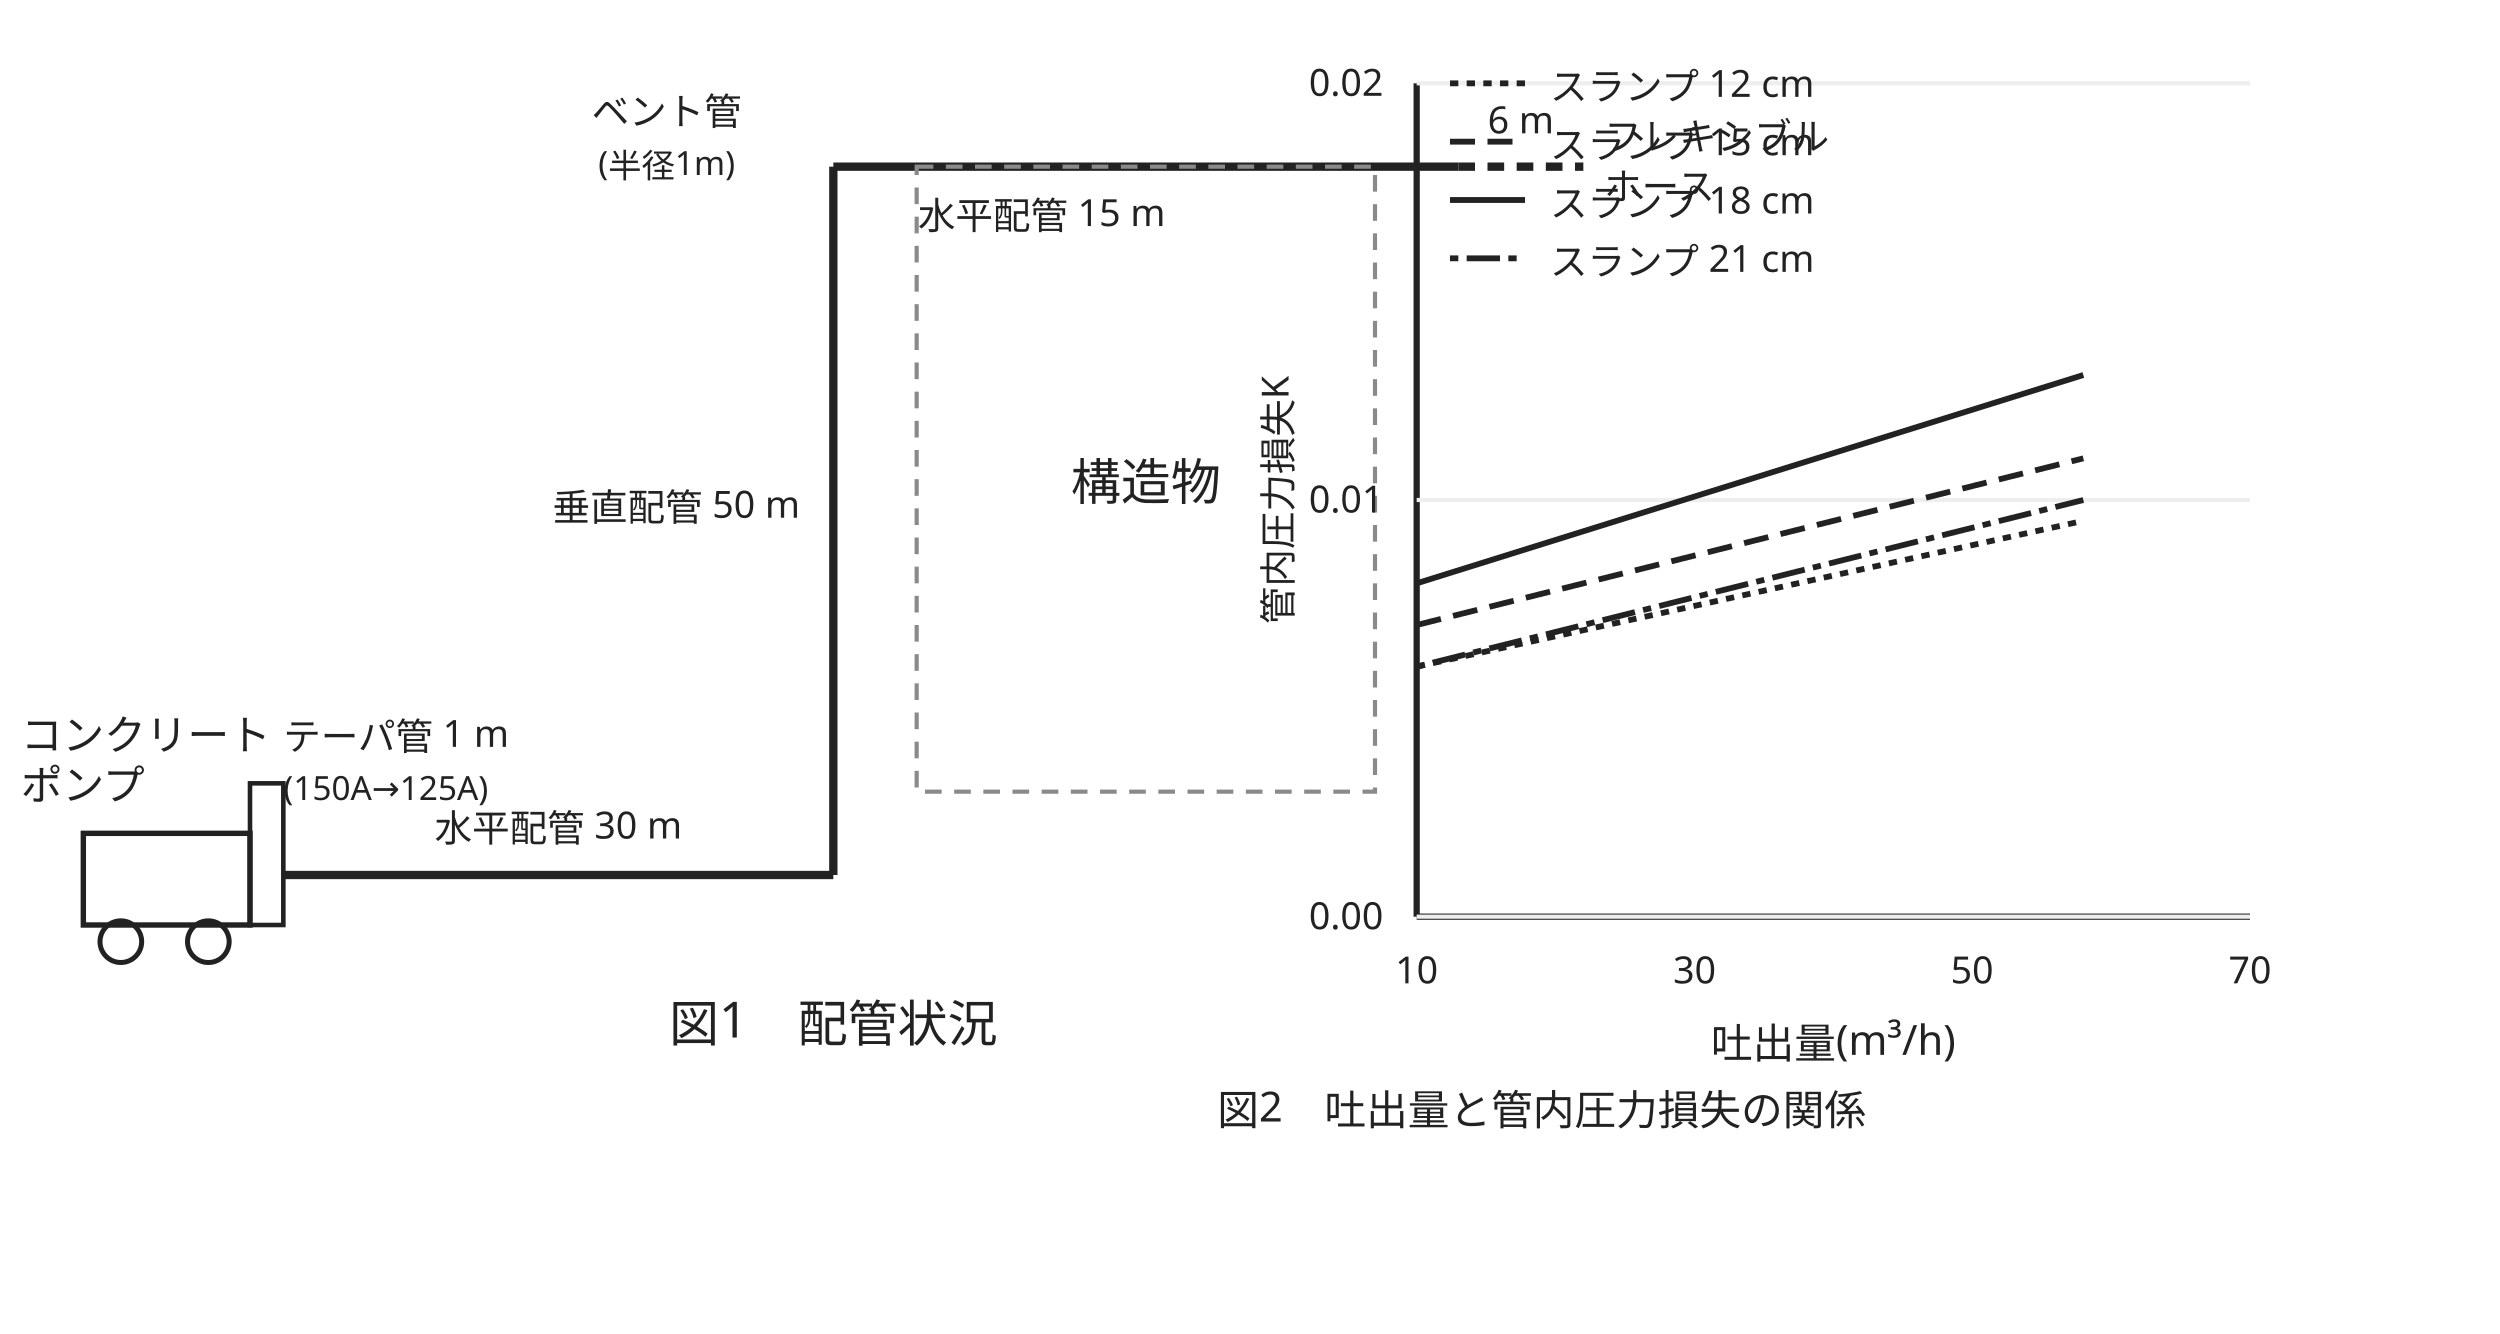
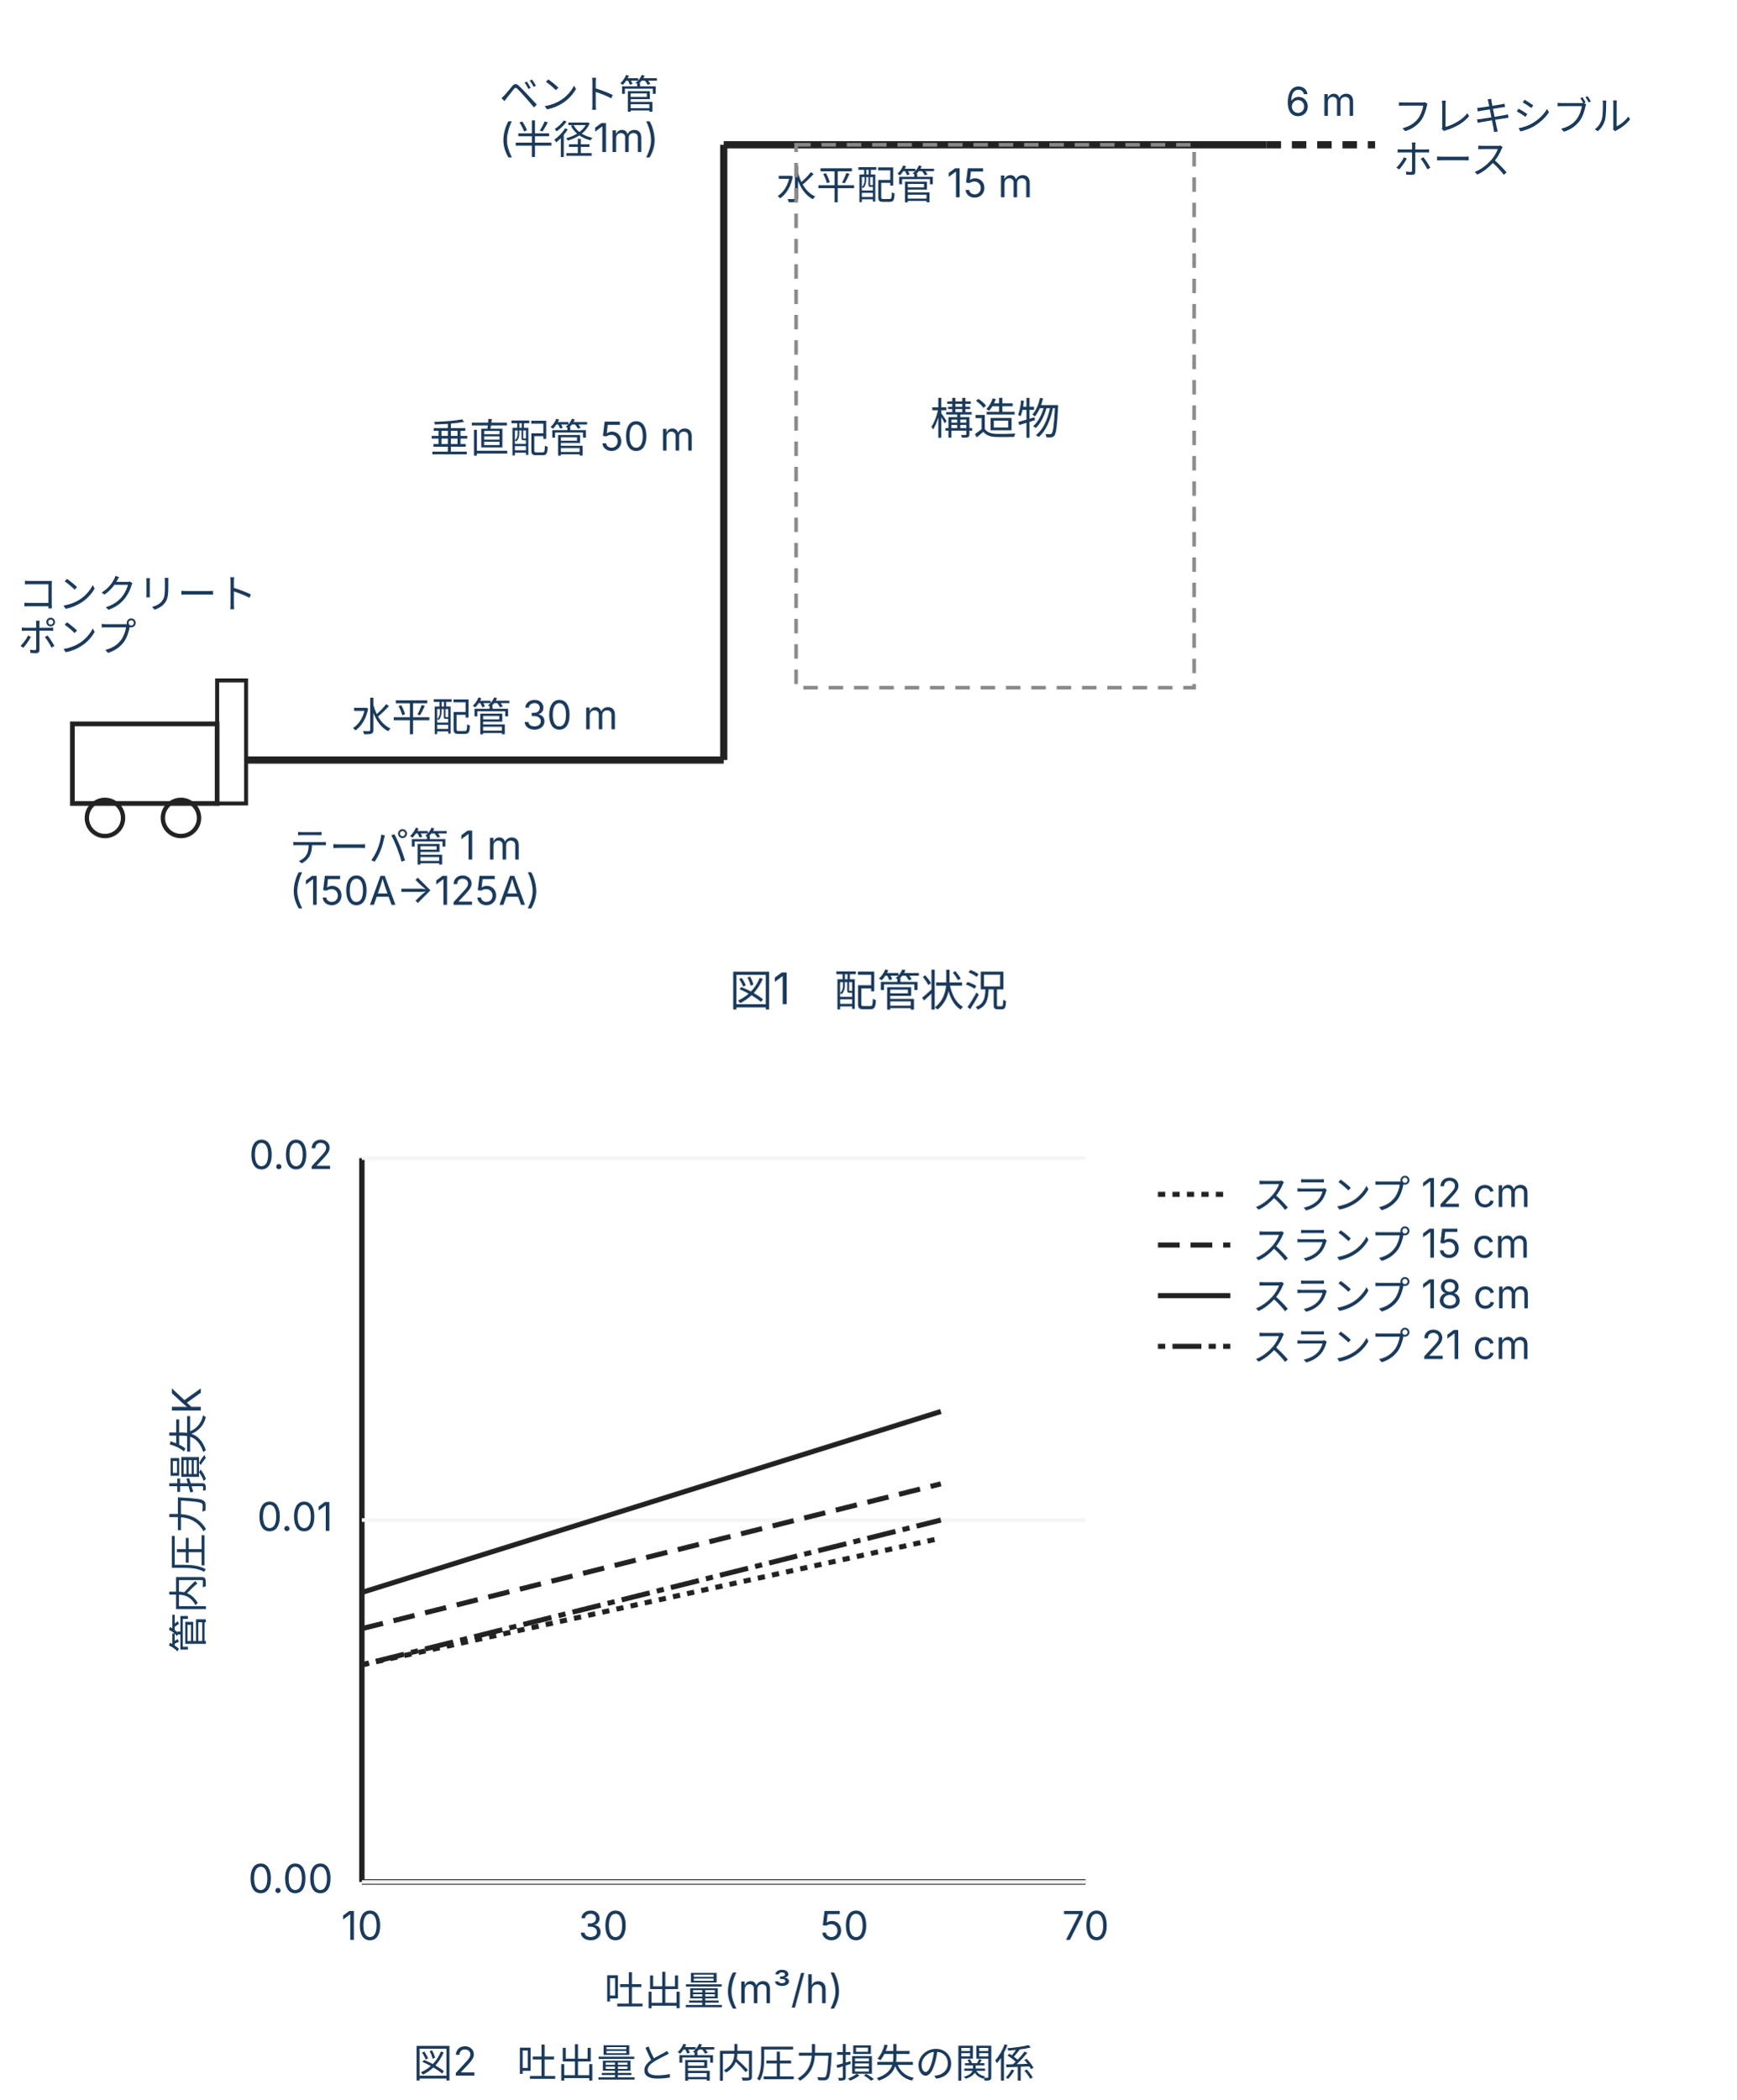
- <svg xmlns="http://www.w3.org/2000/svg" viewBox="0 0 600 320" style="max-width:560px;width:100%" role="img" aria-label="コンクリートポンプの配管状況（水平配管・垂直配管・ベント管・テーパ管・フレキシブルホース）と、スランプ12〜21cmの4系列における吐出量と管内圧力損失の関係を示す折れ線グラフ">
+ <svg xmlns="http://www.w3.org/2000/svg" viewBox="0 0 480 580" style="max-width:480px;width:100%" role="img" aria-label="コンクリートポンプの配管状況（水平配管・垂直配管・ベント管・テーパ管・フレキシブルホース）と、スランプ12〜21cmの4系列における吐出量と管内圧力損失の関係を示す折れ線グラフ">
+   <defs>
+     <style>
+       text { font-family: Inter, "Noto Sans JP", "Hiragino Kaku Gothic ProN", "Hiragino Sans", sans-serif; }
+     </style>
+   </defs>
  <rect x="20" y="200" width="40" height="22" fill="none" stroke="#222" stroke-width="1.3" />
  <rect x="60" y="188" width="8" height="34" fill="none" stroke="#222" stroke-width="1.1" />
  <circle cx="29" cy="226" r="5" fill="none" stroke="#222" stroke-width="1.2" />
  <circle cx="50" cy="226" r="5" fill="none" stroke="#222" stroke-width="1.2" />
-   <text x="5.0" y="180.0" text-anchor="start" font-family="sans-serif" font-size="10" fill="#222">コンクリート</text>
-   <text x="5.0" y="192.0" text-anchor="start" font-family="sans-serif" font-size="10" fill="#222">ポンプ</text>
+   <text x="5.0" y="168.0" text-anchor="start" font-size="11" fill="#1a3a5c">コンクリート</text>
+   <text x="5.0" y="180.0" text-anchor="start" font-size="11" fill="#1a3a5c">ポンプ</text>
  <line x1="68" y1="210" x2="200" y2="210" stroke="#222" stroke-width="2" />
-   <text x="134.0" y="202.0" text-anchor="middle" font-family="sans-serif" font-size="9" fill="#222">水平配管 30 m</text>
-   <text x="68.0" y="180.0" text-anchor="start" font-family="sans-serif" font-size="9" fill="#222">テーパ管 1 m</text>
-   <text x="68.0" y="192.0" text-anchor="start" font-family="sans-serif" font-size="8" fill="#222">(150A→125A)</text>
+   <text x="134.0" y="202.0" text-anchor="middle" font-size="11" fill="#1a3a5c">水平配管 30 m</text>
+   <text x="80.0" y="238.0" text-anchor="start" font-size="11" fill="#1a3a5c">テーパ管 1 m</text>
+   <text x="80.0" y="250.0" text-anchor="start" font-size="11" fill="#1a3a5c">(150A→125A)</text>
  <line x1="200" y1="210" x2="200" y2="40" stroke="#222" stroke-width="2" />
-   <text x="192.0" y="125.0" text-anchor="end" font-family="sans-serif" font-size="9" fill="#222">垂直配管 50 m</text>
-   <text x="160.0" y="30.0" text-anchor="middle" font-family="sans-serif" font-size="9" fill="#222">ベント管</text>
-   <text x="160.0" y="42.0" text-anchor="middle" font-family="sans-serif" font-size="8" fill="#222">(半径1m)</text>
+   <text x="192.0" y="125.0" text-anchor="end" font-size="11" fill="#1a3a5c">垂直配管 50 m</text>
+   <text x="160.0" y="30.0" text-anchor="middle" font-size="11" fill="#1a3a5c">ベント管</text>
+   <text x="160.0" y="42.0" text-anchor="middle" font-size="11" fill="#1a3a5c">(半径1m)</text>
  <line x1="200" y1="40" x2="350" y2="40" stroke="#222" stroke-width="2" />
-   <text x="250.0" y="55.0" text-anchor="middle" font-family="sans-serif" font-size="9" fill="#222">水平配管 15 m</text>
+   <text x="250.0" y="55.0" text-anchor="middle" font-size="11" fill="#1a3a5c">水平配管 15 m</text>
  <line x1="350" y1="40" x2="380" y2="40" stroke="#222" stroke-width="2" stroke-dasharray="4 3" />
-   <text x="365.0" y="32.0" text-anchor="middle" font-family="sans-serif" font-size="9" fill="#222">6 m</text>
-   <text x="385.0" y="36.0" text-anchor="start" font-family="sans-serif" font-size="9" fill="#222">フレキシブル</text>
-   <text x="385.0" y="48.0" text-anchor="start" font-family="sans-serif" font-size="9" fill="#222">ホース</text>
+   <text x="365.0" y="32.0" text-anchor="middle" font-size="11" fill="#1a3a5c">6 m</text>
+   <text x="385.0" y="36.0" text-anchor="start" font-size="11" fill="#1a3a5c">フレキシブル</text>
+   <text x="385.0" y="48.0" text-anchor="start" font-size="11" fill="#1a3a5c">ホース</text>
  <rect x="220" y="40" width="110" height="150" fill="none" stroke="#8a8a8a" stroke-width="1" stroke-dasharray="4 3" />
-   <text x="275.0" y="120.0" text-anchor="middle" font-family="sans-serif" font-size="12" fill="#222">構造物</text>
-   <text x="200.0" y="250.0" text-anchor="middle" font-family="sans-serif" font-size="12" fill="#222">図1　配管状況</text>
-   <line x1="340.0" y1="220.0" x2="540.0" y2="220.0" stroke="#222" stroke-width="1.5" />
-   <line x1="340.0" y1="20.0" x2="340.0" y2="220.0" stroke="#222" stroke-width="1.5" />
-   <text x="340.0" y="236.0" text-anchor="middle" font-family="sans-serif" font-size="9" fill="#222">10</text>
-   <text x="406.7" y="236.0" text-anchor="middle" font-family="sans-serif" font-size="9" fill="#222">30</text>
-   <text x="473.3" y="236.0" text-anchor="middle" font-family="sans-serif" font-size="9" fill="#222">50</text>
-   <text x="540.0" y="236.0" text-anchor="middle" font-family="sans-serif" font-size="9" fill="#222">70</text>
-   <line x1="340.0" y1="220.0" x2="540.0" y2="220.0" stroke="#eee" stroke-width="1" />
-   <text x="332.0" y="223.0" text-anchor="end" font-family="sans-serif" font-size="9" fill="#222">0.00</text>
-   <line x1="340.0" y1="120.0" x2="540.0" y2="120.0" stroke="#eee" stroke-width="1" />
-   <text x="332.0" y="123.0" text-anchor="end" font-family="sans-serif" font-size="9" fill="#222">0.01</text>
-   <line x1="340.0" y1="20.0" x2="540.0" y2="20.0" stroke="#eee" stroke-width="1" />
-   <text x="332.0" y="23.0" text-anchor="end" font-family="sans-serif" font-size="9" fill="#222">0.02</text>
-   <line x1="340.0" y1="160.0" x2="500.0" y2="125.0" stroke="#222" stroke-width="1.4" stroke-dasharray="2 2" />
-   <line x1="348" y1="20" x2="366" y2="20" stroke="#222" stroke-width="1.4" stroke-dasharray="2 2" />
-   <text x="372.0" y="24.0" text-anchor="start" font-family="sans-serif" font-size="9" fill="#222">スランプ 12 cm</text>
-   <line x1="340.0" y1="150.0" x2="500.0" y2="110.0" stroke="#222" stroke-width="1.4" stroke-dasharray="6 3" />
-   <line x1="348" y1="34" x2="366" y2="34" stroke="#222" stroke-width="1.4" stroke-dasharray="6 3" />
-   <text x="372.0" y="38.0" text-anchor="start" font-family="sans-serif" font-size="9" fill="#222">スランプ 15 cm</text>
-   <line x1="340.0" y1="140.0" x2="500.0" y2="90.0" stroke="#222" stroke-width="1.4" />
-   <line x1="348" y1="48" x2="366" y2="48" stroke="#222" stroke-width="1.4" />
-   <text x="372.0" y="52.0" text-anchor="start" font-family="sans-serif" font-size="9" fill="#222">スランプ 18 cm</text>
-   <line x1="340.0" y1="160.0" x2="500.0" y2="120.0" stroke="#222" stroke-width="1.4" stroke-dasharray="2 2 8 2" />
-   <line x1="348" y1="62" x2="366" y2="62" stroke="#222" stroke-width="1.4" stroke-dasharray="2 2 8 2" />
-   <text x="372.0" y="66.0" text-anchor="start" font-family="sans-serif" font-size="9" fill="#222">スランプ 21 cm</text>
-   <text x="440.0" y="254.0" text-anchor="middle" font-family="sans-serif" font-size="10" fill="#222">吐出量(m³/h)</text>
-   <text x="310.0" y="120.0" text-anchor="middle" font-family="sans-serif" font-size="9" fill="#222" transform="rotate(-90 310 120.0)">管内圧力損失K</text>
-   <text x="370.0" y="270.0" text-anchor="middle" font-family="sans-serif" font-size="10" fill="#222">図2　吐出量と管内圧力損失の関係</text>
+   <text x="275.0" y="120.0" text-anchor="middle" font-size="12" fill="#1a3a5c">構造物</text>
+   <text x="240.0" y="278.0" text-anchor="middle" font-size="12" fill="#1a3a5c">図1　配管状況</text>
+   <g transform="translate(-240,300)">
+     <line x1="340.0" y1="220.0" x2="540.0" y2="220.0" stroke="#222" stroke-width="1.5" />
+     <line x1="340.0" y1="20.0" x2="340.0" y2="220.0" stroke="#222" stroke-width="1.5" />
+     <text x="340.0" y="236.0" text-anchor="middle" font-size="11" fill="#1a3a5c">10</text>
+     <text x="406.7" y="236.0" text-anchor="middle" font-size="11" fill="#1a3a5c">30</text>
+     <text x="473.3" y="236.0" text-anchor="middle" font-size="11" fill="#1a3a5c">50</text>
+     <text x="540.0" y="236.0" text-anchor="middle" font-size="11" fill="#1a3a5c">70</text>
+     <line x1="340.0" y1="220.0" x2="540.0" y2="220.0" stroke="#f5f5f5" stroke-width="1" />
+     <text x="332.0" y="223.0" text-anchor="end" font-size="11" fill="#1a3a5c">0.00</text>
+     <line x1="340.0" y1="120.0" x2="540.0" y2="120.0" stroke="#f5f5f5" stroke-width="1" />
+     <text x="332.0" y="123.0" text-anchor="end" font-size="11" fill="#1a3a5c">0.01</text>
+     <line x1="340.0" y1="20.0" x2="540.0" y2="20.0" stroke="#f5f5f5" stroke-width="1" />
+     <text x="332.0" y="23.0" text-anchor="end" font-size="11" fill="#1a3a5c">0.02</text>
+     <line x1="340.0" y1="160.0" x2="500.0" y2="125.0" stroke="#222" stroke-width="1.4" stroke-dasharray="2 2" />
+     <line x1="340.0" y1="150.0" x2="500.0" y2="110.0" stroke="#222" stroke-width="1.4" stroke-dasharray="6 3" />
+     <line x1="340.0" y1="140.0" x2="500.0" y2="90.0" stroke="#222" stroke-width="1.4" />
+     <line x1="340.0" y1="160.0" x2="500.0" y2="120.0" stroke="#222" stroke-width="1.4" stroke-dasharray="2 2 8 2" />
+     <text x="440.0" y="254.0" text-anchor="middle" font-size="11" fill="#1a3a5c">吐出量(m³/h)</text>
+     <text x="296.0" y="120.0" text-anchor="middle" font-size="11" fill="#1a3a5c" transform="rotate(-90 296 120.0)">管内圧力損失K</text>
+     <text x="440.0" y="274.0" text-anchor="middle" font-size="11" fill="#1a3a5c">図2　吐出量と管内圧力損失の関係</text>
+   </g>
+   <line x1="320" y1="330" x2="340" y2="330" stroke="#222" stroke-width="1.4" stroke-dasharray="2 2" />
+   <text x="346" y="334" text-anchor="start" font-size="11" fill="#1a3a5c">スランプ 12 cm</text>
+   <line x1="320" y1="344" x2="340" y2="344" stroke="#222" stroke-width="1.4" stroke-dasharray="6 3" />
+   <text x="346" y="348" text-anchor="start" font-size="11" fill="#1a3a5c">スランプ 15 cm</text>
+   <line x1="320" y1="358" x2="340" y2="358" stroke="#222" stroke-width="1.4" />
+   <text x="346" y="362" text-anchor="start" font-size="11" fill="#1a3a5c">スランプ 18 cm</text>
+   <line x1="320" y1="372" x2="340" y2="372" stroke="#222" stroke-width="1.4" stroke-dasharray="2 2 8 2" />
+   <text x="346" y="376" text-anchor="start" font-size="11" fill="#1a3a5c">スランプ 21 cm</text>
</svg>
